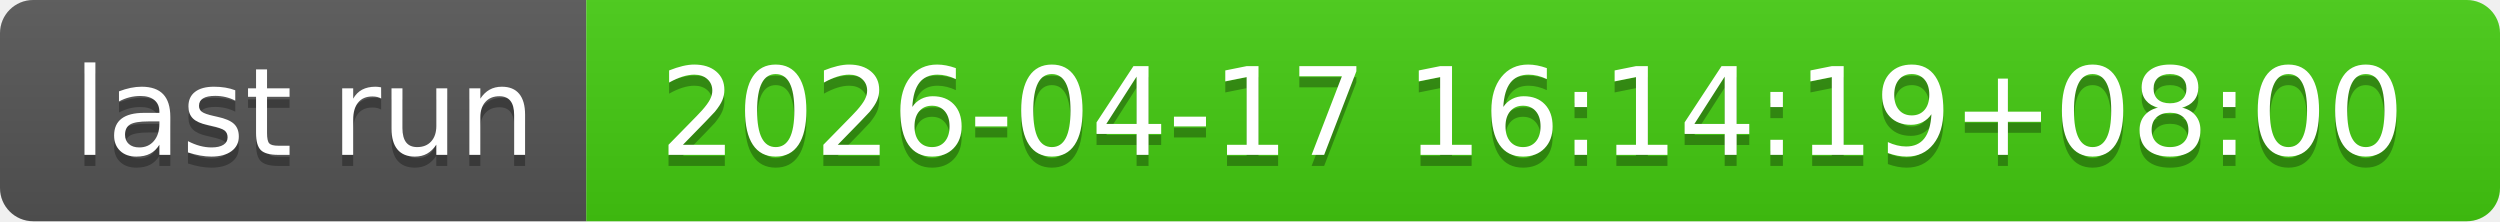
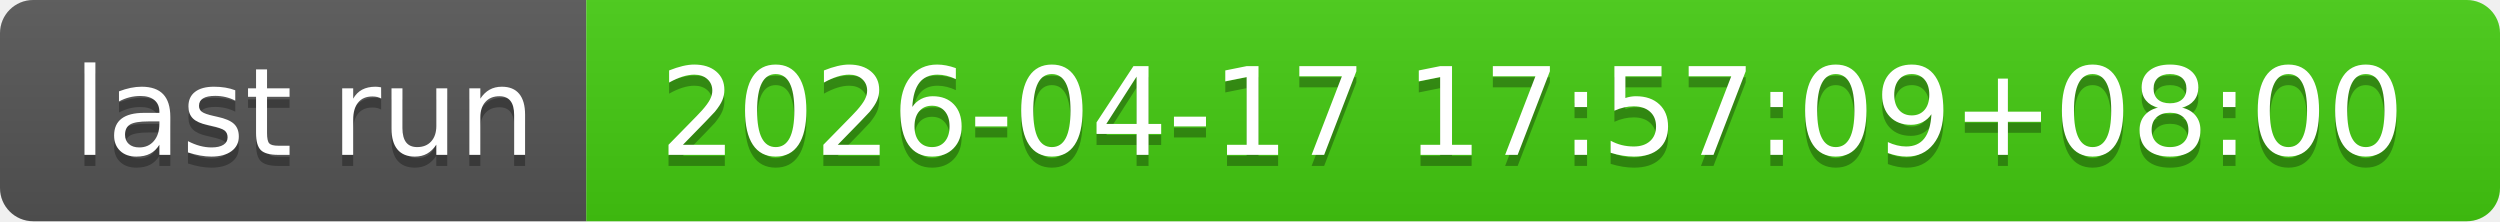
- <svg xmlns="http://www.w3.org/2000/svg" width="226" height="20" role="img" aria-label="last run: 2026-04-17 16:14:19+08:00">
+ <svg xmlns="http://www.w3.org/2000/svg" width="226" height="20" role="img" aria-label="last run: 2026-04-17 17:57:09+08:00">
  <linearGradient id="s" x2="0" y2="100%">
    <stop offset="0" stop-color="#bbb" stop-opacity=".1" />
    <stop offset="1" stop-opacity=".1" />
  </linearGradient>
  <clipPath id="r">
    <rect width="226" height="20" rx="3" fill="#fff" />
  </clipPath>
  <g clip-path="url(#r)">
    <rect width="53" height="20" fill="#555" />
    <rect x="53" width="173" height="20" fill="#4c1" />
    <rect width="226" height="20" fill="url(#s)" />
  </g>
  <g fill="#fff" text-anchor="middle" font-family="Verdana,Geneva,DejaVu Sans,sans-serif" text-rendering="geometricPrecision" font-size="110">
    <text aria-hidden="true" x="275" y="150" fill="#010101" fill-opacity=".3" transform="scale(.1)" textLength="430">last run</text>
    <text x="275" y="140" transform="scale(.1)" fill="#fff" textLength="430">last run</text>
-     <text aria-hidden="true" x="1385" y="150" fill="#010101" fill-opacity=".3" transform="scale(.1)" textLength="1630">2026-04-17 16:14:19+08:00</text>
-     <text x="1385" y="140" transform="scale(.1)" fill="#fff" textLength="1630">2026-04-17 16:14:19+08:00</text>
+     <text aria-hidden="true" x="1385" y="150" fill="#010101" fill-opacity=".3" transform="scale(.1)" textLength="1630">2026-04-17 17:57:09+08:00</text>
+     <text x="1385" y="140" transform="scale(.1)" fill="#fff" textLength="1630">2026-04-17 17:57:09+08:00</text>
  </g>
</svg>
